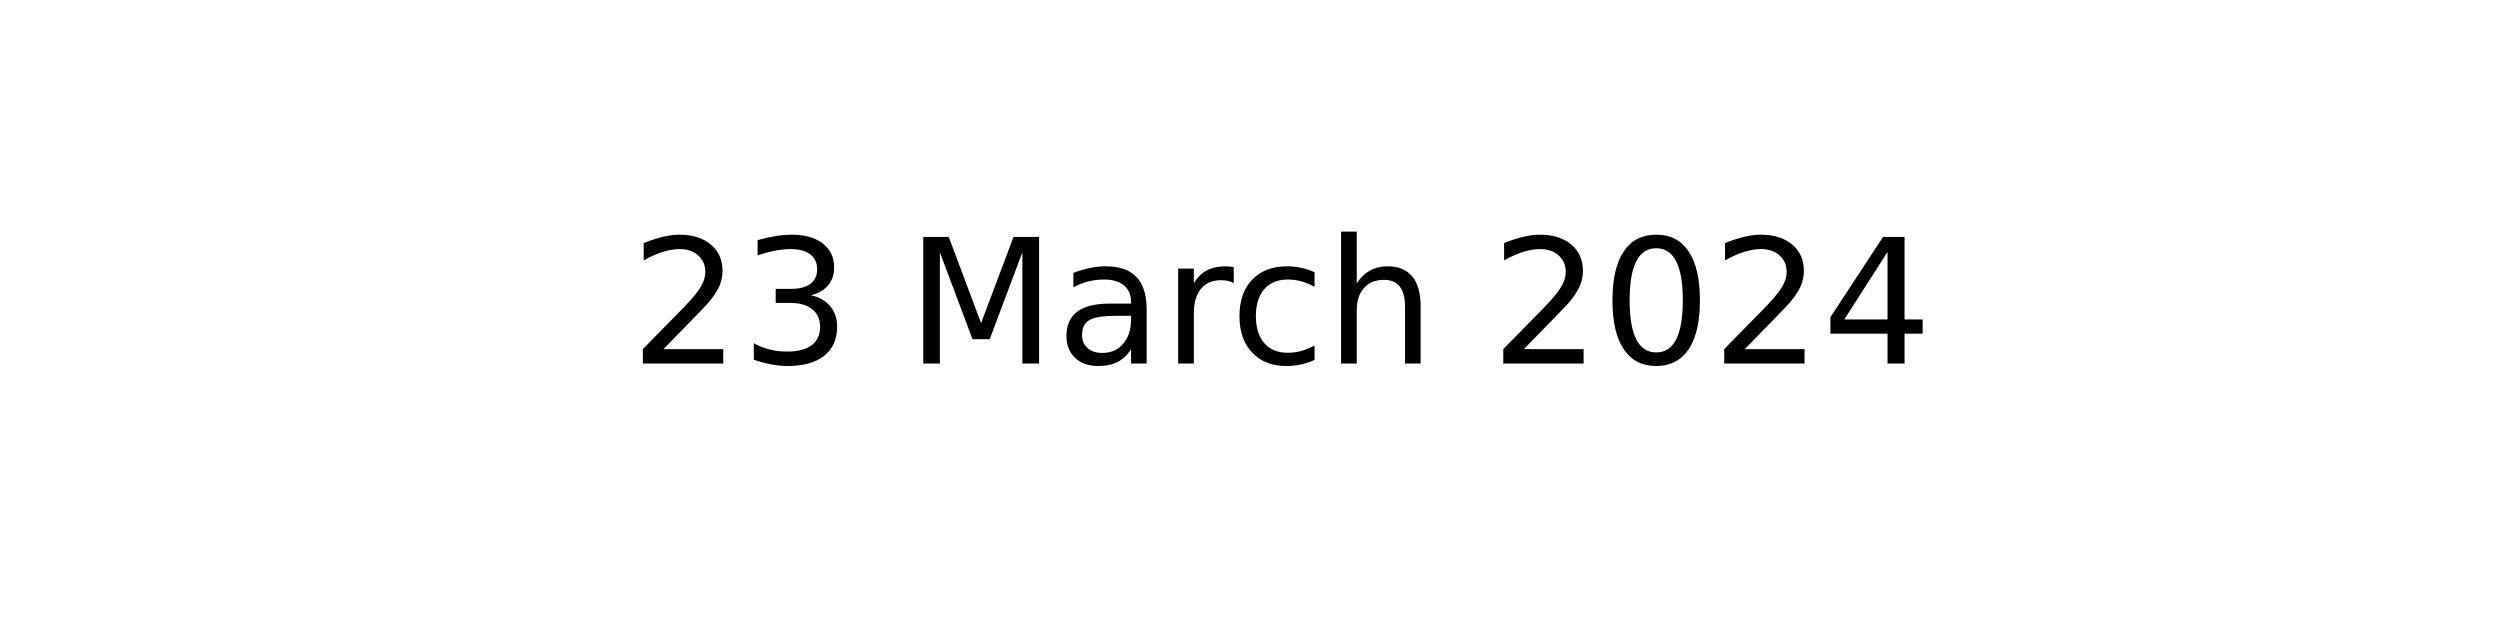
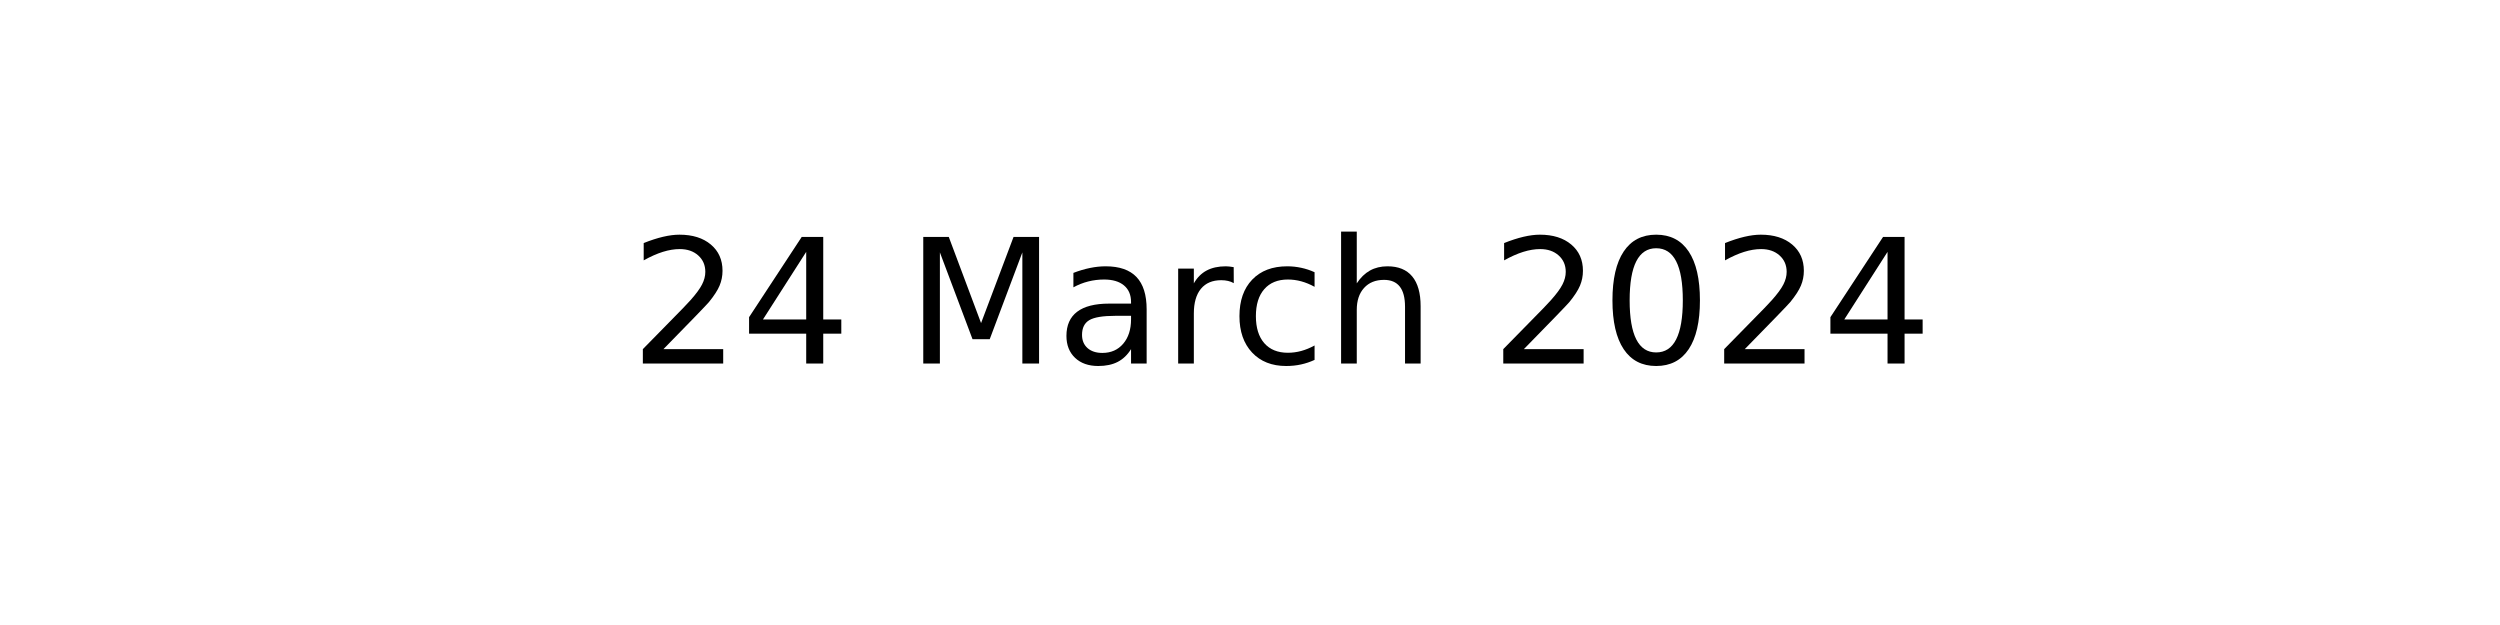
<svg xmlns="http://www.w3.org/2000/svg" xmlns:xlink="http://www.w3.org/1999/xlink" width="144pt" height="36pt" viewBox="0 0 144 36" version="1.1">
  <defs>
    <style type="text/css">*{stroke-linejoin: round; stroke-linecap: butt}</style>
  </defs>
  <g id="figure_1">
    <g id="axes_1">
      <g id="text_1">
        <g transform="translate(36.29531 20.93937) scale(0.1 -0.1)">
          <defs>
            <path id="DejaVuSans-32" d="M 1228 531  L 3431 531  L 3431 0  L 469 0  L 469 531  Q 828 903 1448 1529  Q 2069 2156 2228 2338  Q 2531 2678 2651 2914  Q 2772 3150 2772 3378  Q 2772 3750 2511 3984  Q 2250 4219 1831 4219  Q 1534 4219 1204 4116  Q 875 4013 500 3803  L 500 4441  Q 881 4594 1212 4672  Q 1544 4750 1819 4750  Q 2544 4750 2975 4387  Q 3406 4025 3406 3419  Q 3406 3131 3298 2873  Q 3191 2616 2906 2266  Q 2828 2175 2409 1742  Q 1991 1309 1228 531  z " transform="scale(0.015625)" />
-             <path id="DejaVuSans-33" d="M 2597 2516  Q 3050 2419 3304 2112  Q 3559 1806 3559 1356  Q 3559 666 3084 287  Q 2609 -91 1734 -91  Q 1441 -91 1130 -33  Q 819 25 488 141  L 488 750  Q 750 597 1062 519  Q 1375 441 1716 441  Q 2309 441 2620 675  Q 2931 909 2931 1356  Q 2931 1769 2642 2001  Q 2353 2234 1838 2234  L 1294 2234  L 1294 2753  L 1863 2753  Q 2328 2753 2575 2939  Q 2822 3125 2822 3475  Q 2822 3834 2567 4026  Q 2313 4219 1838 4219  Q 1578 4219 1281 4162  Q 984 4106 628 3988  L 628 4550  Q 988 4650 1302 4700  Q 1616 4750 1894 4750  Q 2613 4750 3031 4423  Q 3450 4097 3450 3541  Q 3450 3153 3228 2886  Q 3006 2619 2597 2516  z " transform="scale(0.015625)" />
+             <path id="DejaVuSans-34" d="M 2419 4116  L 825 1625  L 2419 1625  L 2419 4116  z M 2253 4666  L 3047 4666  L 3047 1625  L 3713 1625  L 3713 1100  L 3047 1100  L 3047 0  L 2419 0  L 2419 1100  L 313 1100  L 313 1709  L 2253 4666  z " transform="scale(0.015625)" />
            <path id="DejaVuSans-20" transform="scale(0.015625)" />
            <path id="DejaVuSans-4d" d="M 628 4666  L 1569 4666  L 2759 1491  L 3956 4666  L 4897 4666  L 4897 0  L 4281 0  L 4281 4097  L 3078 897  L 2444 897  L 1241 4097  L 1241 0  L 628 0  L 628 4666  z " transform="scale(0.015625)" />
            <path id="DejaVuSans-61" d="M 2194 1759  Q 1497 1759 1228 1600  Q 959 1441 959 1056  Q 959 750 1161 570  Q 1363 391 1709 391  Q 2188 391 2477 730  Q 2766 1069 2766 1631  L 2766 1759  L 2194 1759  z M 3341 1997  L 3341 0  L 2766 0  L 2766 531  Q 2569 213 2275 61  Q 1981 -91 1556 -91  Q 1019 -91 701 211  Q 384 513 384 1019  Q 384 1609 779 1909  Q 1175 2209 1959 2209  L 2766 2209  L 2766 2266  Q 2766 2663 2505 2880  Q 2244 3097 1772 3097  Q 1472 3097 1187 3025  Q 903 2953 641 2809  L 641 3341  Q 956 3463 1253 3523  Q 1550 3584 1831 3584  Q 2591 3584 2966 3190  Q 3341 2797 3341 1997  z " transform="scale(0.015625)" />
            <path id="DejaVuSans-72" d="M 2631 2963  Q 2534 3019 2420 3045  Q 2306 3072 2169 3072  Q 1681 3072 1420 2755  Q 1159 2438 1159 1844  L 1159 0  L 581 0  L 581 3500  L 1159 3500  L 1159 2956  Q 1341 3275 1631 3429  Q 1922 3584 2338 3584  Q 2397 3584 2469 3576  Q 2541 3569 2628 3553  L 2631 2963  z " transform="scale(0.015625)" />
            <path id="DejaVuSans-63" d="M 3122 3366  L 3122 2828  Q 2878 2963 2633 3030  Q 2388 3097 2138 3097  Q 1578 3097 1268 2742  Q 959 2388 959 1747  Q 959 1106 1268 751  Q 1578 397 2138 397  Q 2388 397 2633 464  Q 2878 531 3122 666  L 3122 134  Q 2881 22 2623 -34  Q 2366 -91 2075 -91  Q 1284 -91 818 406  Q 353 903 353 1747  Q 353 2603 823 3093  Q 1294 3584 2113 3584  Q 2378 3584 2631 3529  Q 2884 3475 3122 3366  z " transform="scale(0.015625)" />
            <path id="DejaVuSans-68" d="M 3513 2113  L 3513 0  L 2938 0  L 2938 2094  Q 2938 2591 2744 2837  Q 2550 3084 2163 3084  Q 1697 3084 1428 2787  Q 1159 2491 1159 1978  L 1159 0  L 581 0  L 581 4863  L 1159 4863  L 1159 2956  Q 1366 3272 1645 3428  Q 1925 3584 2291 3584  Q 2894 3584 3203 3211  Q 3513 2838 3513 2113  z " transform="scale(0.015625)" />
            <path id="DejaVuSans-30" d="M 2034 4250  Q 1547 4250 1301 3770  Q 1056 3291 1056 2328  Q 1056 1369 1301 889  Q 1547 409 2034 409  Q 2525 409 2770 889  Q 3016 1369 3016 2328  Q 3016 3291 2770 3770  Q 2525 4250 2034 4250  z M 2034 4750  Q 2819 4750 3233 4129  Q 3647 3509 3647 2328  Q 3647 1150 3233 529  Q 2819 -91 2034 -91  Q 1250 -91 836 529  Q 422 1150 422 2328  Q 422 3509 836 4129  Q 1250 4750 2034 4750  z " transform="scale(0.015625)" />
-             <path id="DejaVuSans-34" d="M 2419 4116  L 825 1625  L 2419 1625  L 2419 4116  z M 2253 4666  L 3047 4666  L 3047 1625  L 3713 1625  L 3713 1100  L 3047 1100  L 3047 0  L 2419 0  L 2419 1100  L 313 1100  L 313 1709  L 2253 4666  z " transform="scale(0.015625)" />
          </defs>
          <use xlink:href="#DejaVuSans-32" />
-           <use xlink:href="#DejaVuSans-33" x="63.623" />
+           <use xlink:href="#DejaVuSans-34" x="63.623" />
          <use xlink:href="#DejaVuSans-20" x="127.246" />
          <use xlink:href="#DejaVuSans-4d" x="159.033" />
          <use xlink:href="#DejaVuSans-61" x="245.312" />
          <use xlink:href="#DejaVuSans-72" x="306.592" />
          <use xlink:href="#DejaVuSans-63" x="345.455" />
          <use xlink:href="#DejaVuSans-68" x="400.436" />
          <use xlink:href="#DejaVuSans-20" x="463.814" />
          <use xlink:href="#DejaVuSans-32" x="495.602" />
          <use xlink:href="#DejaVuSans-30" x="559.225" />
          <use xlink:href="#DejaVuSans-32" x="622.848" />
          <use xlink:href="#DejaVuSans-34" x="686.471" />
        </g>
      </g>
    </g>
  </g>
</svg>
